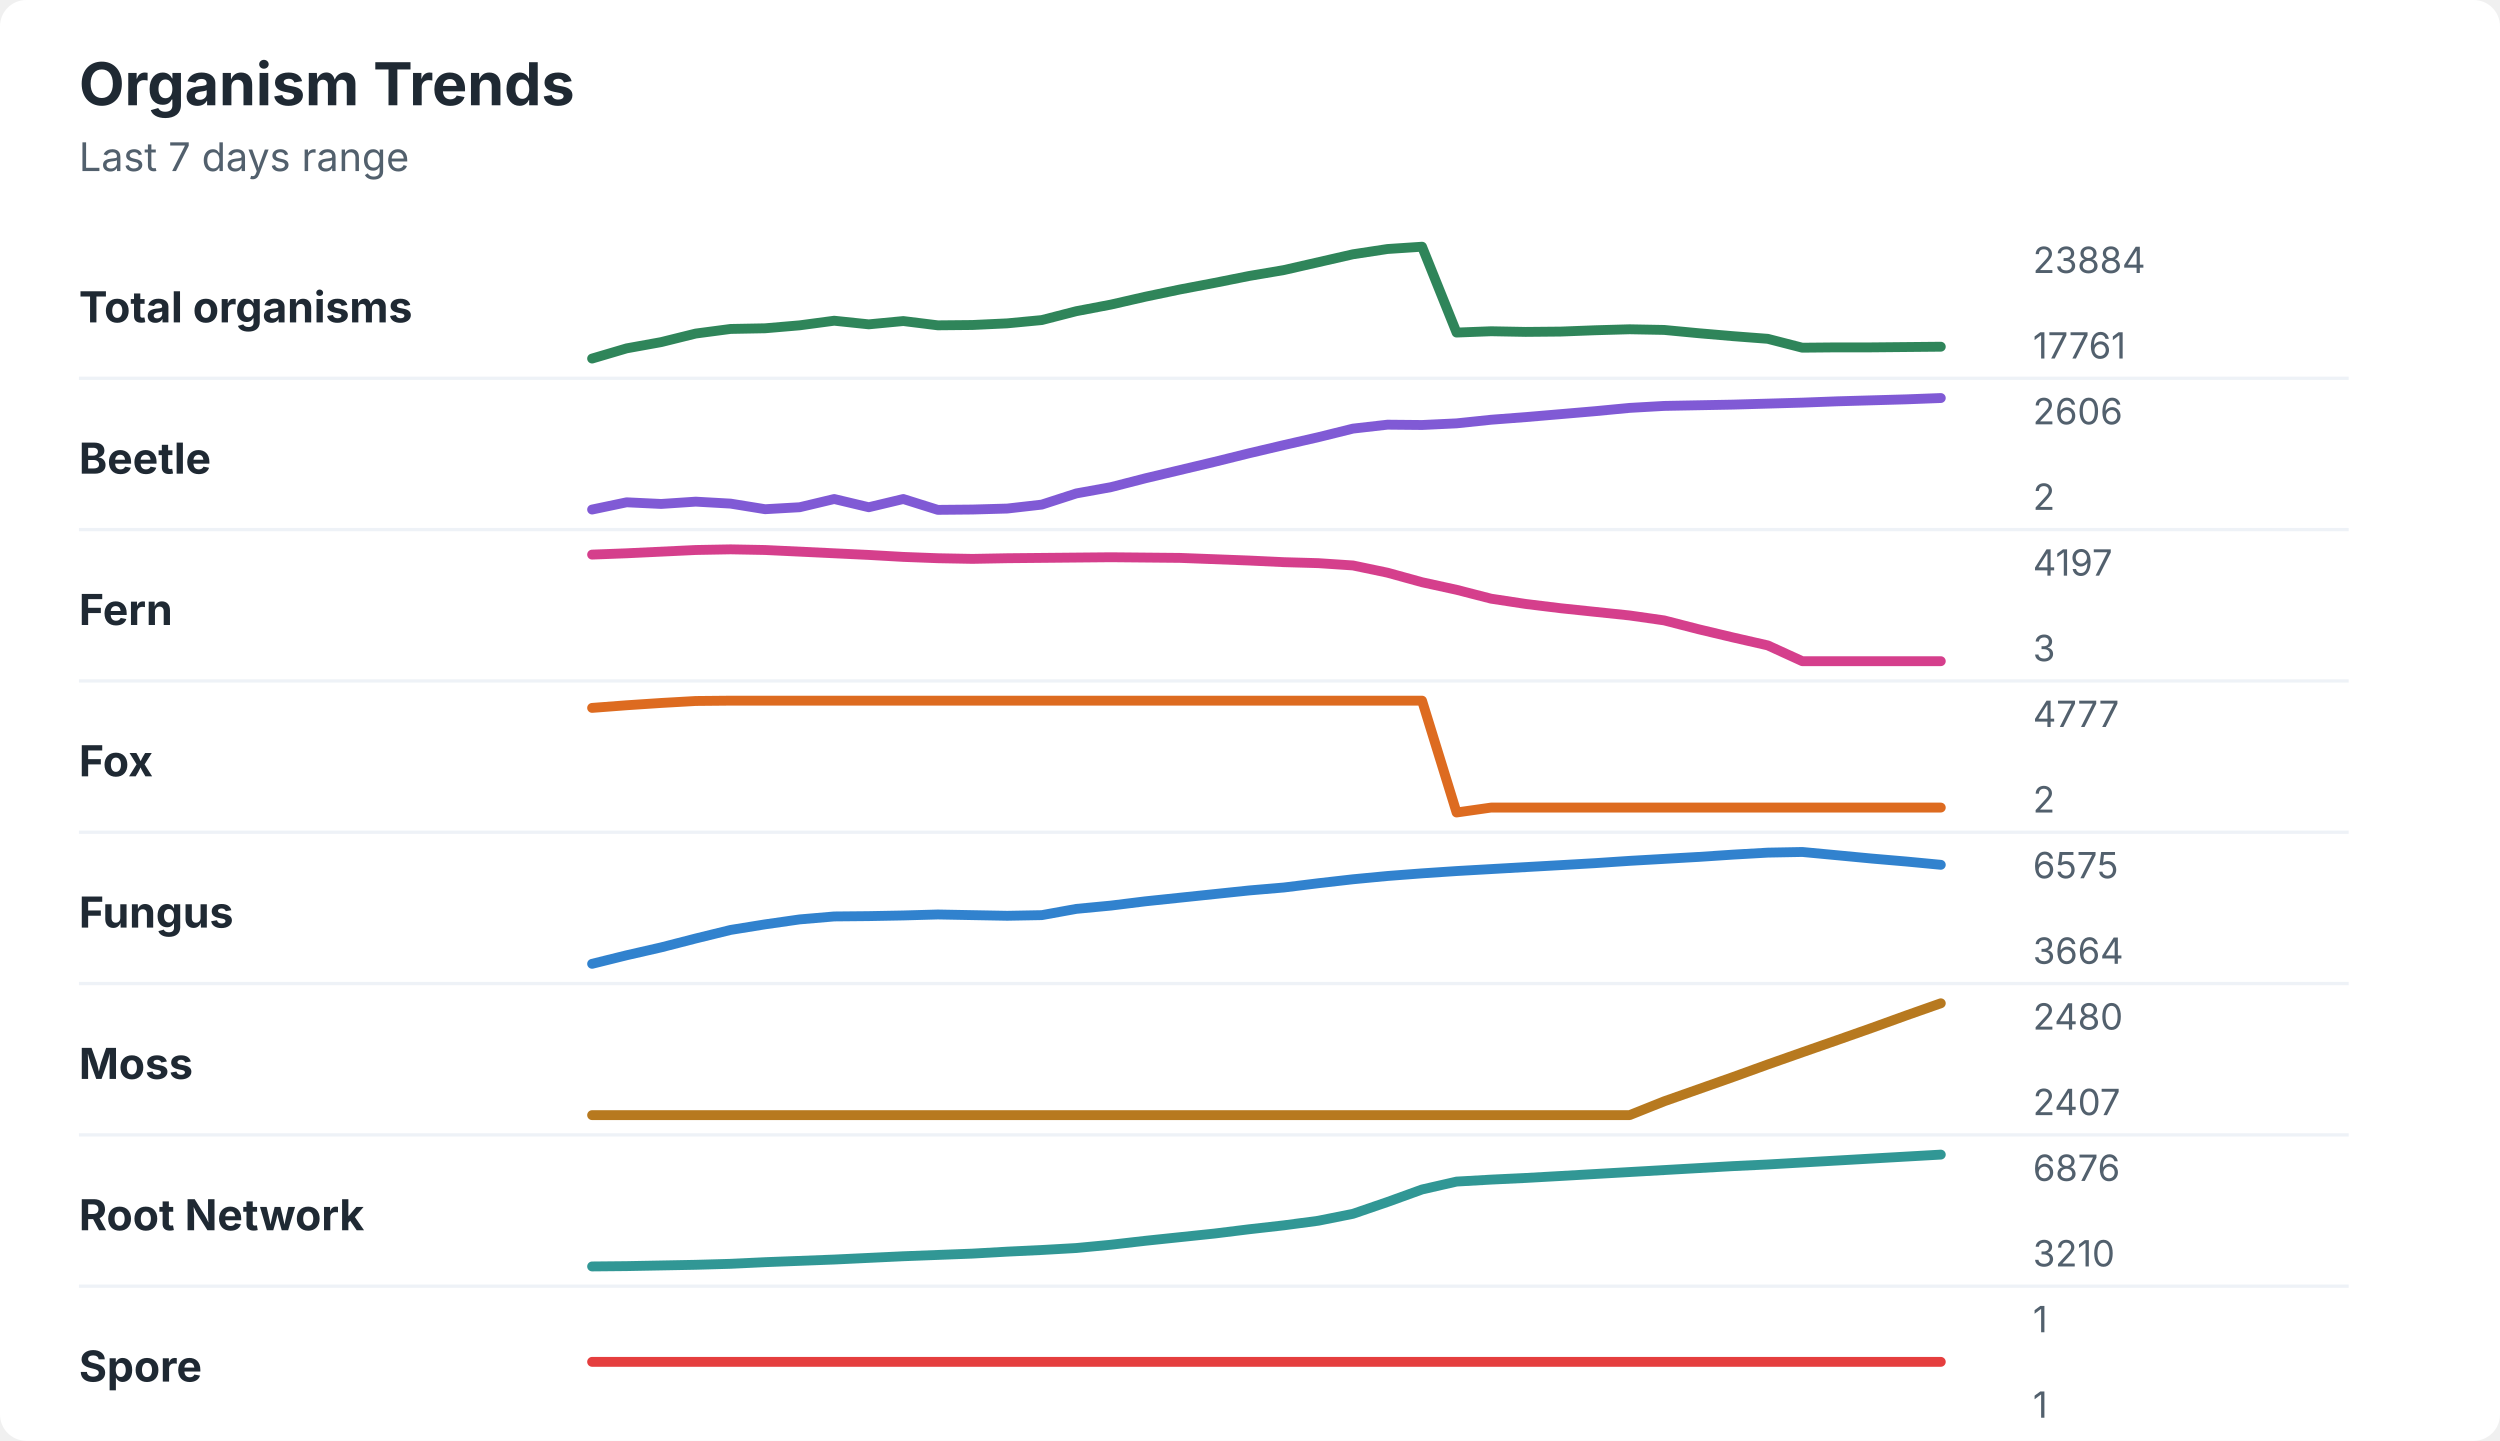
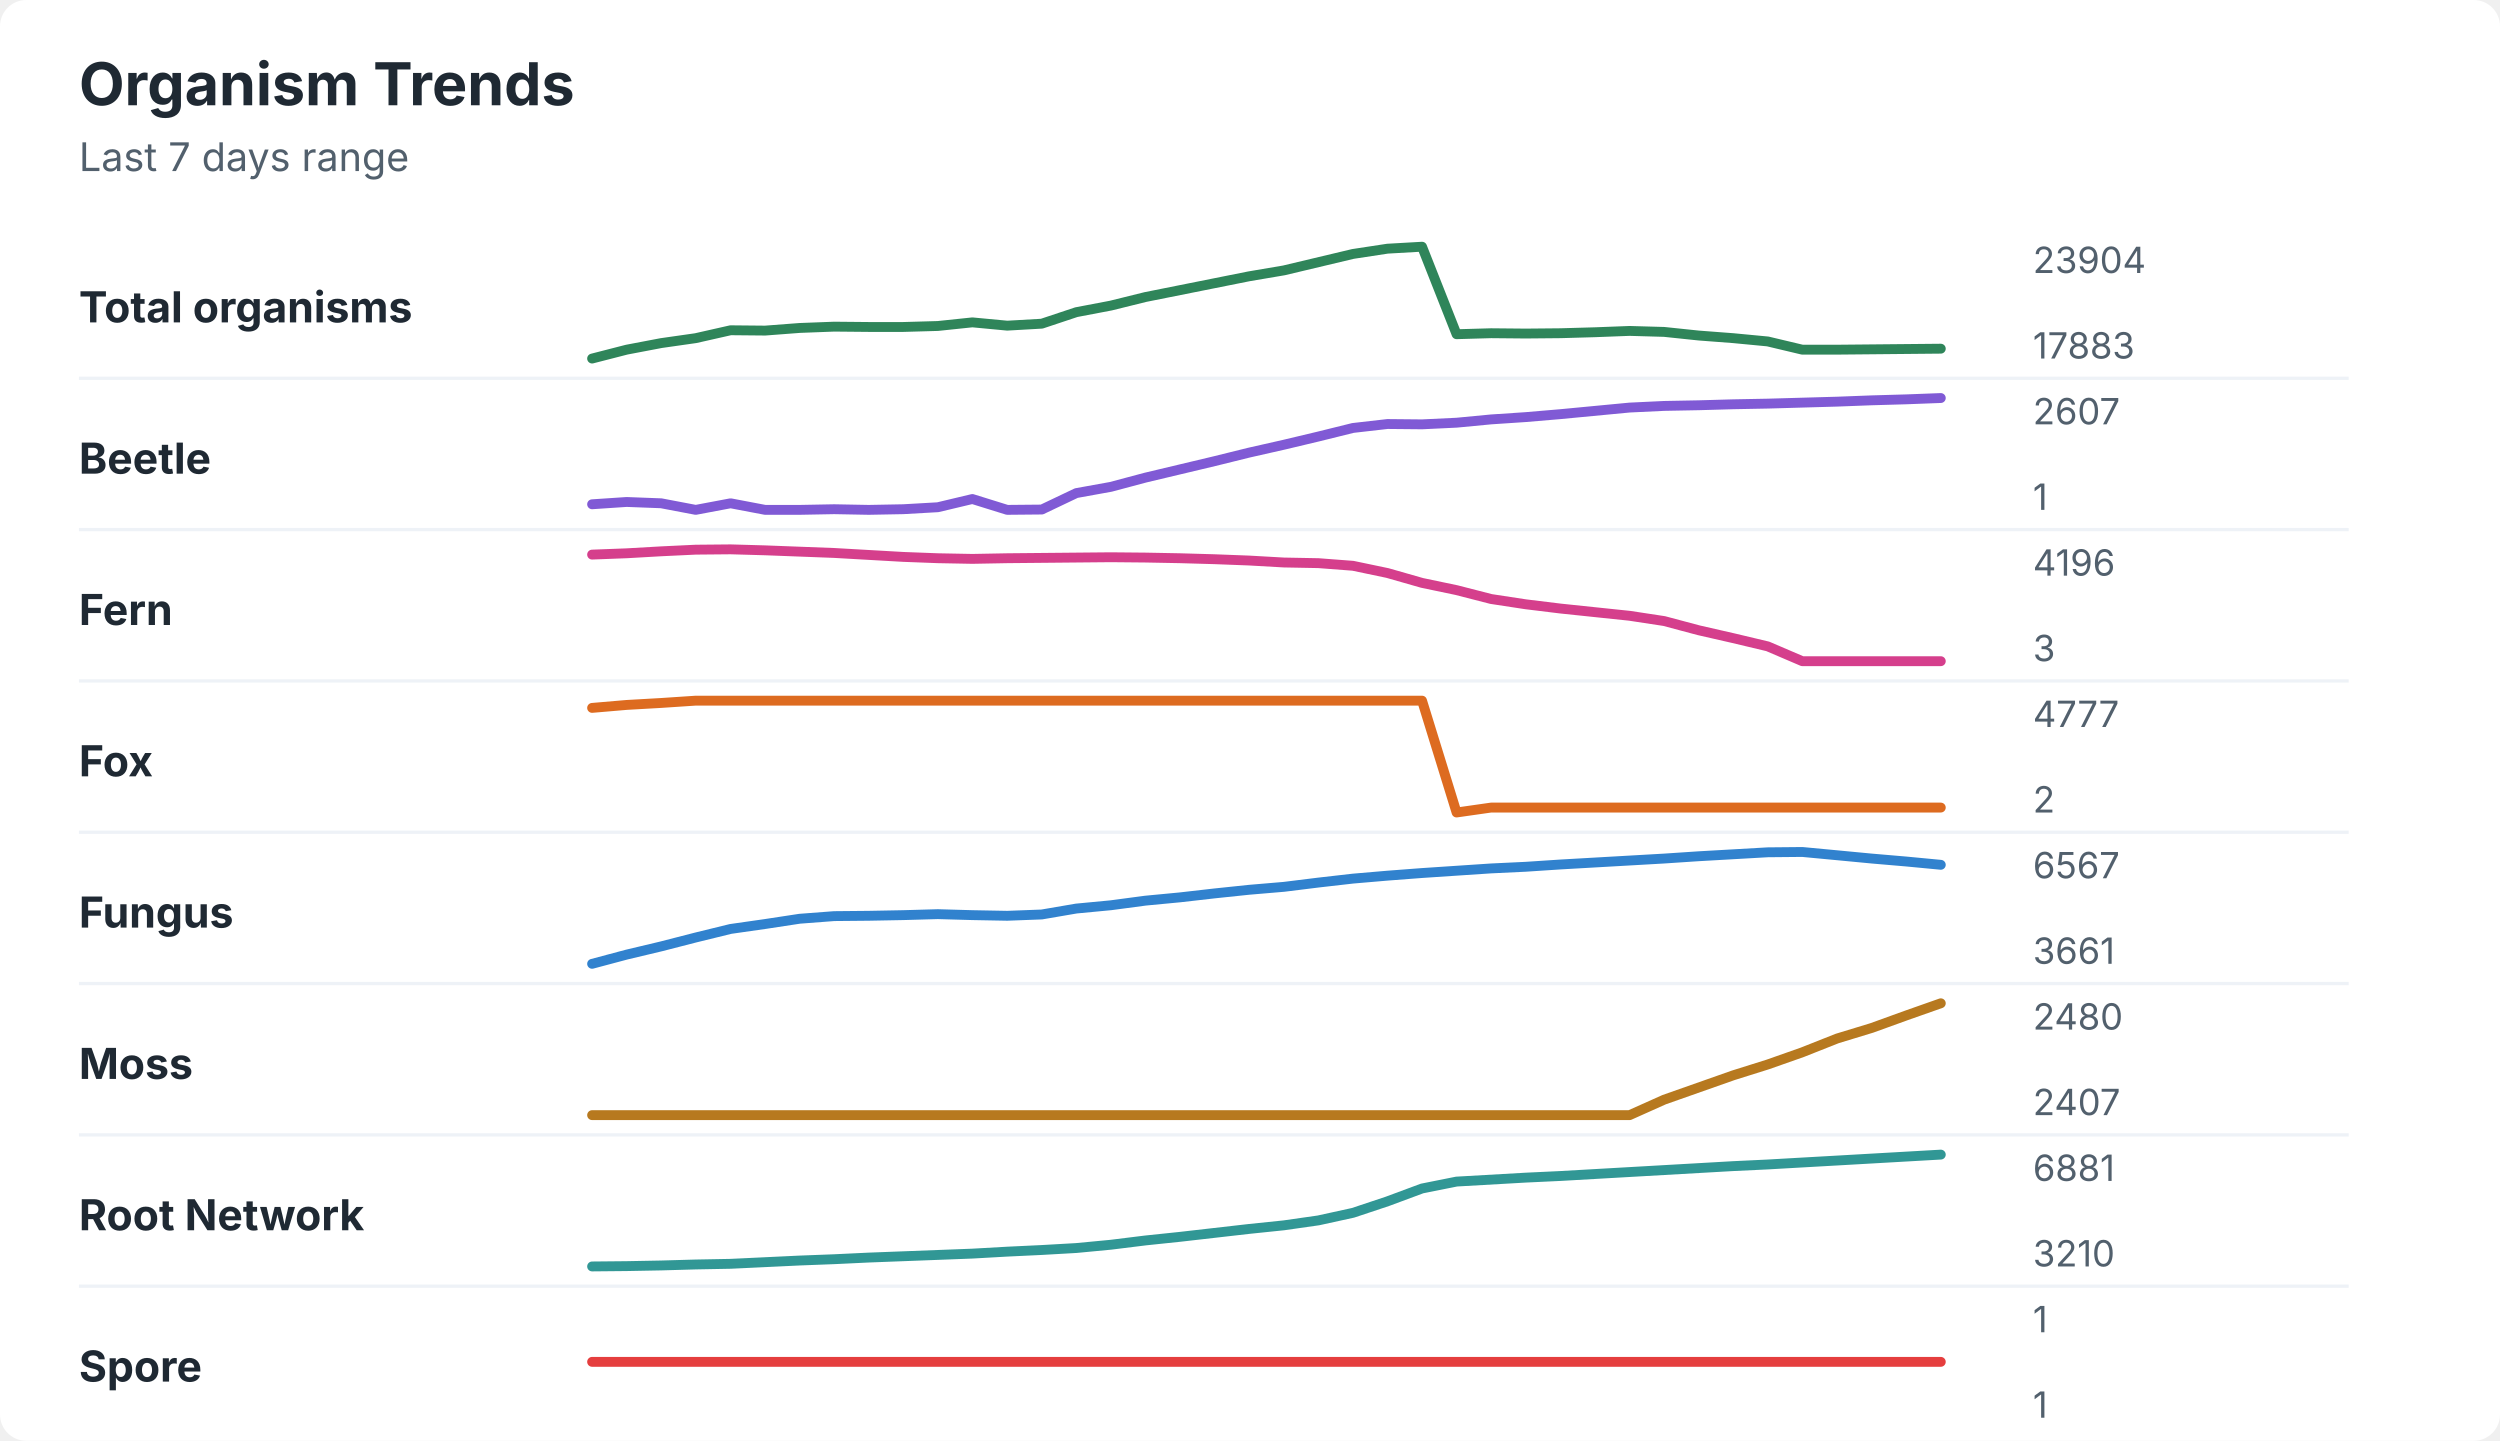
<svg xmlns="http://www.w3.org/2000/svg" width="760" height="438" viewBox="0 0 760 438" role="img" aria-labelledby="title desc">
  <rect width="760" height="438" rx="8" fill="#ffffff" />
  <style>
    text { font-family: -apple-system, BlinkMacSystemFont, "Segoe UI", sans-serif; }
    .title { font-size: 18px; font-weight: 700; fill: #1f2933; }
    .subtitle { font-size: 12px; fill: #52606d; }
    .label { font-size: 13px; font-weight: 650; fill: #1f2933; }
    .axis-value { font-size: 11px; fill: #52606d; }
    .separator { stroke: #eef2f7; stroke-width: 1; }
  </style>
  <text x="24" y="32" class="title">Organism Trends</text>
  <text x="24" y="52" class="subtitle">Last 7 days range</text>
  <text x="24" y="98" class="label">Total organisms</text>
-   <polyline points="180.0,109.0 190.5,105.9 201.0,104.0 211.5,101.4 222.1,100.0 232.6,99.8 243.1,98.9 253.6,97.5 264.1,98.6 274.6,97.6 285.1,98.9 295.6,98.8 306.2,98.3 316.7,97.3 327.2,94.6 337.7,92.6 348.2,90.2 358.7,88.0 369.2,86.0 379.7,83.9 390.3,82.1 400.8,79.7 411.3,77.3 421.8,75.7 432.3,75.0 442.8,101.1 453.3,100.7 463.8,100.9 474.4,100.8 484.9,100.4 495.4,100.1 505.9,100.3 516.4,101.3 526.9,102.2 537.4,103.0 547.9,105.7 558.5,105.6 569.0,105.6 579.5,105.5 590.0,105.4 " fill="none" stroke="#2f855a" stroke-width="3" stroke-linecap="round" stroke-linejoin="round" />
-   <text x="618" y="83" class="axis-value">23884</text>
-   <text x="618" y="109" class="axis-value">17761</text>
+   <polyline points="180.0,109.0 190.5,106.3 201.0,104.3 211.5,102.8 222.1,100.4 232.6,100.5 243.1,99.7 253.6,99.3 264.1,99.4 274.6,99.4 285.1,99.1 295.6,98.0 306.2,99.0 316.7,98.4 327.2,94.9 337.7,92.9 348.2,90.3 358.7,88.2 369.2,86.1 379.7,84.0 390.3,82.2 400.8,79.7 411.3,77.2 421.8,75.6 432.3,75.0 442.8,101.6 453.3,101.3 463.8,101.4 474.4,101.3 484.9,101.0 495.4,100.6 505.9,100.9 516.4,102.0 526.9,102.8 537.4,103.8 547.9,106.3 558.5,106.3 569.0,106.2 579.5,106.1 590.0,106.0 " fill="none" stroke="#2f855a" stroke-width="3" stroke-linecap="round" stroke-linejoin="round" />
+   <text x="618" y="83" class="axis-value">23904</text>
+   <text x="618" y="109" class="axis-value">17883</text>
  <line x1="24" y1="115.0" x2="714" y2="115.0" class="separator" />
  <text x="24" y="144" class="label">Beetle</text>
-   <polyline points="180.0,154.9 190.5,152.7 201.0,153.2 211.5,152.5 222.1,153.1 232.6,154.8 243.1,154.2 253.6,151.7 264.1,154.2 274.6,151.7 285.1,155.0 295.6,154.9 306.2,154.6 316.7,153.4 327.2,150.0 337.7,148.1 348.2,145.4 358.7,142.9 369.2,140.4 379.7,137.8 390.3,135.3 400.8,132.9 411.3,130.3 421.8,129.1 432.3,129.2 442.8,128.7 453.3,127.6 463.8,126.8 474.4,125.9 484.9,125.0 495.4,124.0 505.9,123.4 516.4,123.2 526.9,123.0 537.4,122.7 547.9,122.4 558.5,122.0 569.0,121.7 579.5,121.4 590.0,121.0 " fill="none" stroke="#805ad5" stroke-width="3" stroke-linecap="round" stroke-linejoin="round" />
-   <text x="618" y="129" class="axis-value">2606</text>
-   <text x="618" y="155" class="axis-value">2</text>
+   <polyline points="180.0,153.3 190.5,152.6 201.0,153.0 211.5,155.0 222.1,153.0 232.6,155.0 243.1,155.0 253.6,154.8 264.1,155.0 274.6,154.8 285.1,154.2 295.6,151.7 306.2,155.0 316.7,154.9 327.2,149.9 337.7,148.0 348.2,145.2 358.7,142.7 369.2,140.2 379.7,137.6 390.3,135.2 400.8,132.7 411.3,130.1 421.8,128.9 432.3,129.0 442.8,128.5 453.3,127.5 463.8,126.8 474.4,125.9 484.9,124.9 495.4,123.9 505.9,123.4 516.4,123.2 526.9,122.9 537.4,122.7 547.9,122.4 558.5,122.1 569.0,121.7 579.5,121.4 590.0,121.0 " fill="none" stroke="#805ad5" stroke-width="3" stroke-linecap="round" stroke-linejoin="round" />
+   <text x="618" y="129" class="axis-value">2607</text>
+   <text x="618" y="155" class="axis-value">1</text>
  <line x1="24" y1="161.0" x2="714" y2="161.0" class="separator" />
  <text x="24" y="190" class="label">Fern</text>
-   <polyline points="180.0,168.6 190.5,168.2 201.0,167.7 211.5,167.2 222.1,167.0 232.6,167.2 243.1,167.7 253.6,168.2 264.1,168.7 274.6,169.3 285.1,169.7 295.6,169.9 306.2,169.7 316.7,169.6 327.2,169.5 337.7,169.4 348.2,169.5 358.7,169.6 369.2,170.0 379.7,170.4 390.3,170.9 400.8,171.2 411.3,171.9 421.8,174.1 432.3,177.0 442.8,179.3 453.3,182.0 463.8,183.6 474.4,184.9 484.9,186.0 495.4,187.1 505.9,188.6 516.4,191.3 526.9,193.8 537.4,196.2 547.9,201.0 558.5,201.0 569.0,201.0 579.5,201.0 590.0,201.0 " fill="none" stroke="#d53f8c" stroke-width="3" stroke-linecap="round" stroke-linejoin="round" />
-   <text x="618" y="175" class="axis-value">4197</text>
+   <polyline points="180.0,168.6 190.5,168.2 201.0,167.6 211.5,167.1 222.1,167.0 232.6,167.3 243.1,167.7 253.6,168.1 264.1,168.7 274.6,169.3 285.1,169.7 295.6,169.9 306.2,169.7 316.7,169.6 327.2,169.5 337.7,169.4 348.2,169.5 358.7,169.7 369.2,170.0 379.7,170.4 390.3,171.0 400.8,171.2 411.3,172.0 421.8,174.2 432.3,177.2 442.8,179.4 453.3,182.1 463.8,183.7 474.4,185.0 484.9,186.1 495.4,187.2 505.9,188.8 516.4,191.6 526.9,194.0 537.4,196.5 547.9,201.0 558.5,201.0 569.0,201.0 579.5,201.0 590.0,201.0 " fill="none" stroke="#d53f8c" stroke-width="3" stroke-linecap="round" stroke-linejoin="round" />
+   <text x="618" y="175" class="axis-value">4196</text>
  <text x="618" y="201" class="axis-value">3</text>
  <line x1="24" y1="207.0" x2="714" y2="207.0" class="separator" />
  <text x="24" y="236" class="label">Fox</text>
-   <polyline points="180.0,215.2 190.5,214.4 201.0,213.7 211.5,213.1 222.1,213.0 232.6,213.0 243.1,213.0 253.6,213.0 264.1,213.0 274.6,213.0 285.1,213.0 295.6,213.0 306.2,213.0 316.7,213.0 327.2,213.0 337.7,213.0 348.2,213.0 358.7,213.0 369.2,213.0 379.7,213.0 390.3,213.0 400.8,213.0 411.3,213.0 421.8,213.0 432.3,213.0 442.8,247.0 453.3,245.5 463.8,245.5 474.4,245.5 484.9,245.5 495.4,245.5 505.9,245.5 516.4,245.5 526.9,245.5 537.4,245.5 547.9,245.5 558.5,245.5 569.0,245.5 579.5,245.5 590.0,245.5 " fill="none" stroke="#dd6b20" stroke-width="3" stroke-linecap="round" stroke-linejoin="round" />
+   <polyline points="180.0,215.2 190.5,214.3 201.0,213.7 211.5,213.0 222.1,213.0 232.6,213.0 243.1,213.0 253.6,213.0 264.1,213.0 274.6,213.0 285.1,213.0 295.6,213.0 306.2,213.0 316.7,213.0 327.2,213.0 337.7,213.0 348.2,213.0 358.7,213.0 369.2,213.0 379.7,213.0 390.3,213.0 400.8,213.0 411.3,213.0 421.8,213.0 432.3,213.0 442.8,247.0 453.3,245.5 463.8,245.5 474.4,245.5 484.9,245.5 495.4,245.5 505.9,245.5 516.4,245.5 526.9,245.5 537.4,245.5 547.9,245.5 558.5,245.5 569.0,245.5 579.5,245.5 590.0,245.5 " fill="none" stroke="#dd6b20" stroke-width="3" stroke-linecap="round" stroke-linejoin="round" />
  <text x="618" y="221" class="axis-value">4777</text>
  <text x="618" y="247" class="axis-value">2</text>
  <line x1="24" y1="253.0" x2="714" y2="253.0" class="separator" />
  <text x="24" y="282" class="label">Fungus</text>
-   <polyline points="180.0,293.0 190.5,290.4 201.0,288.0 211.5,285.3 222.1,282.7 232.6,281.0 243.1,279.5 253.6,278.6 264.1,278.5 274.6,278.3 285.1,278.0 295.6,278.2 306.2,278.4 316.7,278.2 327.2,276.3 337.7,275.3 348.2,274.0 358.7,272.9 369.2,271.8 379.7,270.7 390.3,269.8 400.8,268.5 411.3,267.3 421.8,266.3 432.3,265.5 442.8,264.8 453.3,264.2 463.8,263.6 474.4,263.0 484.9,262.4 495.4,261.7 505.9,261.1 516.4,260.5 526.9,259.8 537.4,259.2 547.9,259.0 558.5,260.0 569.0,261.0 579.5,261.9 590.0,262.9 " fill="none" stroke="#3182ce" stroke-width="3" stroke-linecap="round" stroke-linejoin="round" />
-   <text x="618" y="267" class="axis-value">6575</text>
-   <text x="618" y="293" class="axis-value">3664</text>
+   <polyline points="180.0,293.0 190.5,290.2 201.0,287.7 211.5,285.0 222.1,282.4 232.6,280.9 243.1,279.3 253.6,278.5 264.1,278.4 274.6,278.2 285.1,277.9 295.6,278.2 306.2,278.4 316.7,278.0 327.2,276.2 337.7,275.2 348.2,273.8 358.7,272.8 369.2,271.6 379.7,270.5 390.3,269.6 400.8,268.3 411.3,267.1 421.8,266.2 432.3,265.4 442.8,264.7 453.3,264.0 463.8,263.5 474.4,262.8 484.9,262.2 495.4,261.6 505.9,261.0 516.4,260.3 526.9,259.7 537.4,259.1 547.9,259.0 558.5,260.0 569.0,261.0 579.5,261.9 590.0,262.9 " fill="none" stroke="#3182ce" stroke-width="3" stroke-linecap="round" stroke-linejoin="round" />
+   <text x="618" y="267" class="axis-value">6567</text>
+   <text x="618" y="293" class="axis-value">3661</text>
  <line x1="24" y1="299.0" x2="714" y2="299.0" class="separator" />
  <text x="24" y="328" class="label">Moss</text>
-   <polyline points="180.0,339.0 190.5,339.0 201.0,339.0 211.5,339.0 222.1,339.0 232.6,339.0 243.1,339.0 253.6,339.0 264.1,339.0 274.6,339.0 285.1,339.0 295.6,339.0 306.2,339.0 316.7,339.0 327.2,339.0 337.7,339.0 348.2,339.0 358.7,339.0 369.2,339.0 379.7,339.0 390.3,339.0 400.8,339.0 411.3,339.0 421.8,339.0 432.3,339.0 442.8,339.0 453.3,339.0 463.8,339.0 474.4,339.0 484.9,339.0 495.4,339.0 505.9,334.8 516.4,331.1 526.9,327.4 537.4,323.6 547.9,319.9 558.5,316.2 569.0,312.5 579.5,308.7 590.0,305.0 " fill="none" stroke="#b7791f" stroke-width="3" stroke-linecap="round" stroke-linejoin="round" />
+   <polyline points="180.0,339.0 190.5,339.0 201.0,339.0 211.5,339.0 222.1,339.0 232.6,339.0 243.1,339.0 253.6,339.0 264.1,339.0 274.6,339.0 285.1,339.0 295.6,339.0 306.2,339.0 316.7,339.0 327.2,339.0 337.7,339.0 348.2,339.0 358.7,339.0 369.2,339.0 379.7,339.0 390.3,339.0 400.8,339.0 411.3,339.0 421.8,339.0 432.3,339.0 442.8,339.0 453.3,339.0 463.8,339.0 474.4,339.0 484.9,339.0 495.4,339.0 505.9,334.3 516.4,330.6 526.9,326.9 537.4,323.6 547.9,319.9 558.5,315.7 569.0,312.5 579.5,308.7 590.0,305.0 " fill="none" stroke="#b7791f" stroke-width="3" stroke-linecap="round" stroke-linejoin="round" />
  <text x="618" y="313" class="axis-value">2480</text>
  <text x="618" y="339" class="axis-value">2407</text>
  <line x1="24" y1="345.0" x2="714" y2="345.0" class="separator" />
  <text x="24" y="374" class="label">Root Network</text>
-   <polyline points="180.0,385.0 190.5,384.9 201.0,384.7 211.5,384.5 222.1,384.2 232.6,383.7 243.1,383.3 253.6,382.9 264.1,382.4 274.6,381.9 285.1,381.5 295.6,381.1 306.2,380.5 316.7,380.0 327.2,379.4 337.7,378.4 348.2,377.2 358.7,376.1 369.2,375.0 379.7,373.7 390.3,372.5 400.8,371.1 411.3,369.0 421.8,365.4 432.3,361.6 442.8,359.2 453.3,358.6 463.8,358.1 474.4,357.5 484.9,356.9 495.4,356.3 505.9,355.7 516.4,355.1 526.9,354.5 537.4,354.0 547.9,353.4 558.5,352.8 569.0,352.2 579.5,351.6 590.0,351.0 " fill="none" stroke="#319795" stroke-width="3" stroke-linecap="round" stroke-linejoin="round" />
-   <text x="618" y="359" class="axis-value">6876</text>
+   <polyline points="180.0,385.0 190.5,384.9 201.0,384.7 211.5,384.4 222.1,384.2 232.6,383.7 243.1,383.2 253.6,382.8 264.1,382.3 274.6,381.9 285.1,381.5 295.6,381.1 306.2,380.5 316.7,380.0 327.2,379.4 337.7,378.4 348.2,377.1 358.7,376.0 369.2,374.8 379.7,373.6 390.3,372.5 400.8,371.0 411.3,368.7 421.8,365.2 432.3,361.3 442.8,359.2 453.3,358.6 463.8,358.0 474.4,357.5 484.9,356.9 495.4,356.3 505.9,355.7 516.4,355.1 526.9,354.5 537.4,354.0 547.9,353.4 558.5,352.8 569.0,352.2 579.5,351.6 590.0,351.0 " fill="none" stroke="#319795" stroke-width="3" stroke-linecap="round" stroke-linejoin="round" />
+   <text x="618" y="359" class="axis-value">6881</text>
  <text x="618" y="385" class="axis-value">3210</text>
  <line x1="24" y1="391.0" x2="714" y2="391.0" class="separator" />
  <text x="24" y="420" class="label">Spore</text>
  <polyline points="180.0,414.0 190.5,414.0 201.0,414.0 211.5,414.0 222.1,414.0 232.6,414.0 243.1,414.0 253.6,414.0 264.1,414.0 274.6,414.0 285.1,414.0 295.6,414.0 306.2,414.0 316.7,414.0 327.2,414.0 337.7,414.0 348.2,414.0 358.7,414.0 369.2,414.0 379.7,414.0 390.3,414.0 400.8,414.0 411.3,414.0 421.8,414.0 432.3,414.0 442.8,414.0 453.3,414.0 463.8,414.0 474.4,414.0 484.9,414.0 495.4,414.0 505.9,414.0 516.4,414.0 526.9,414.0 537.4,414.0 547.9,414.0 558.5,414.0 569.0,414.0 579.5,414.0 590.0,414.0 " fill="none" stroke="#e53e3e" stroke-width="3" stroke-linecap="round" stroke-linejoin="round" />
  <text x="618" y="405" class="axis-value">1</text>
  <text x="618" y="431" class="axis-value">1</text>
</svg>
